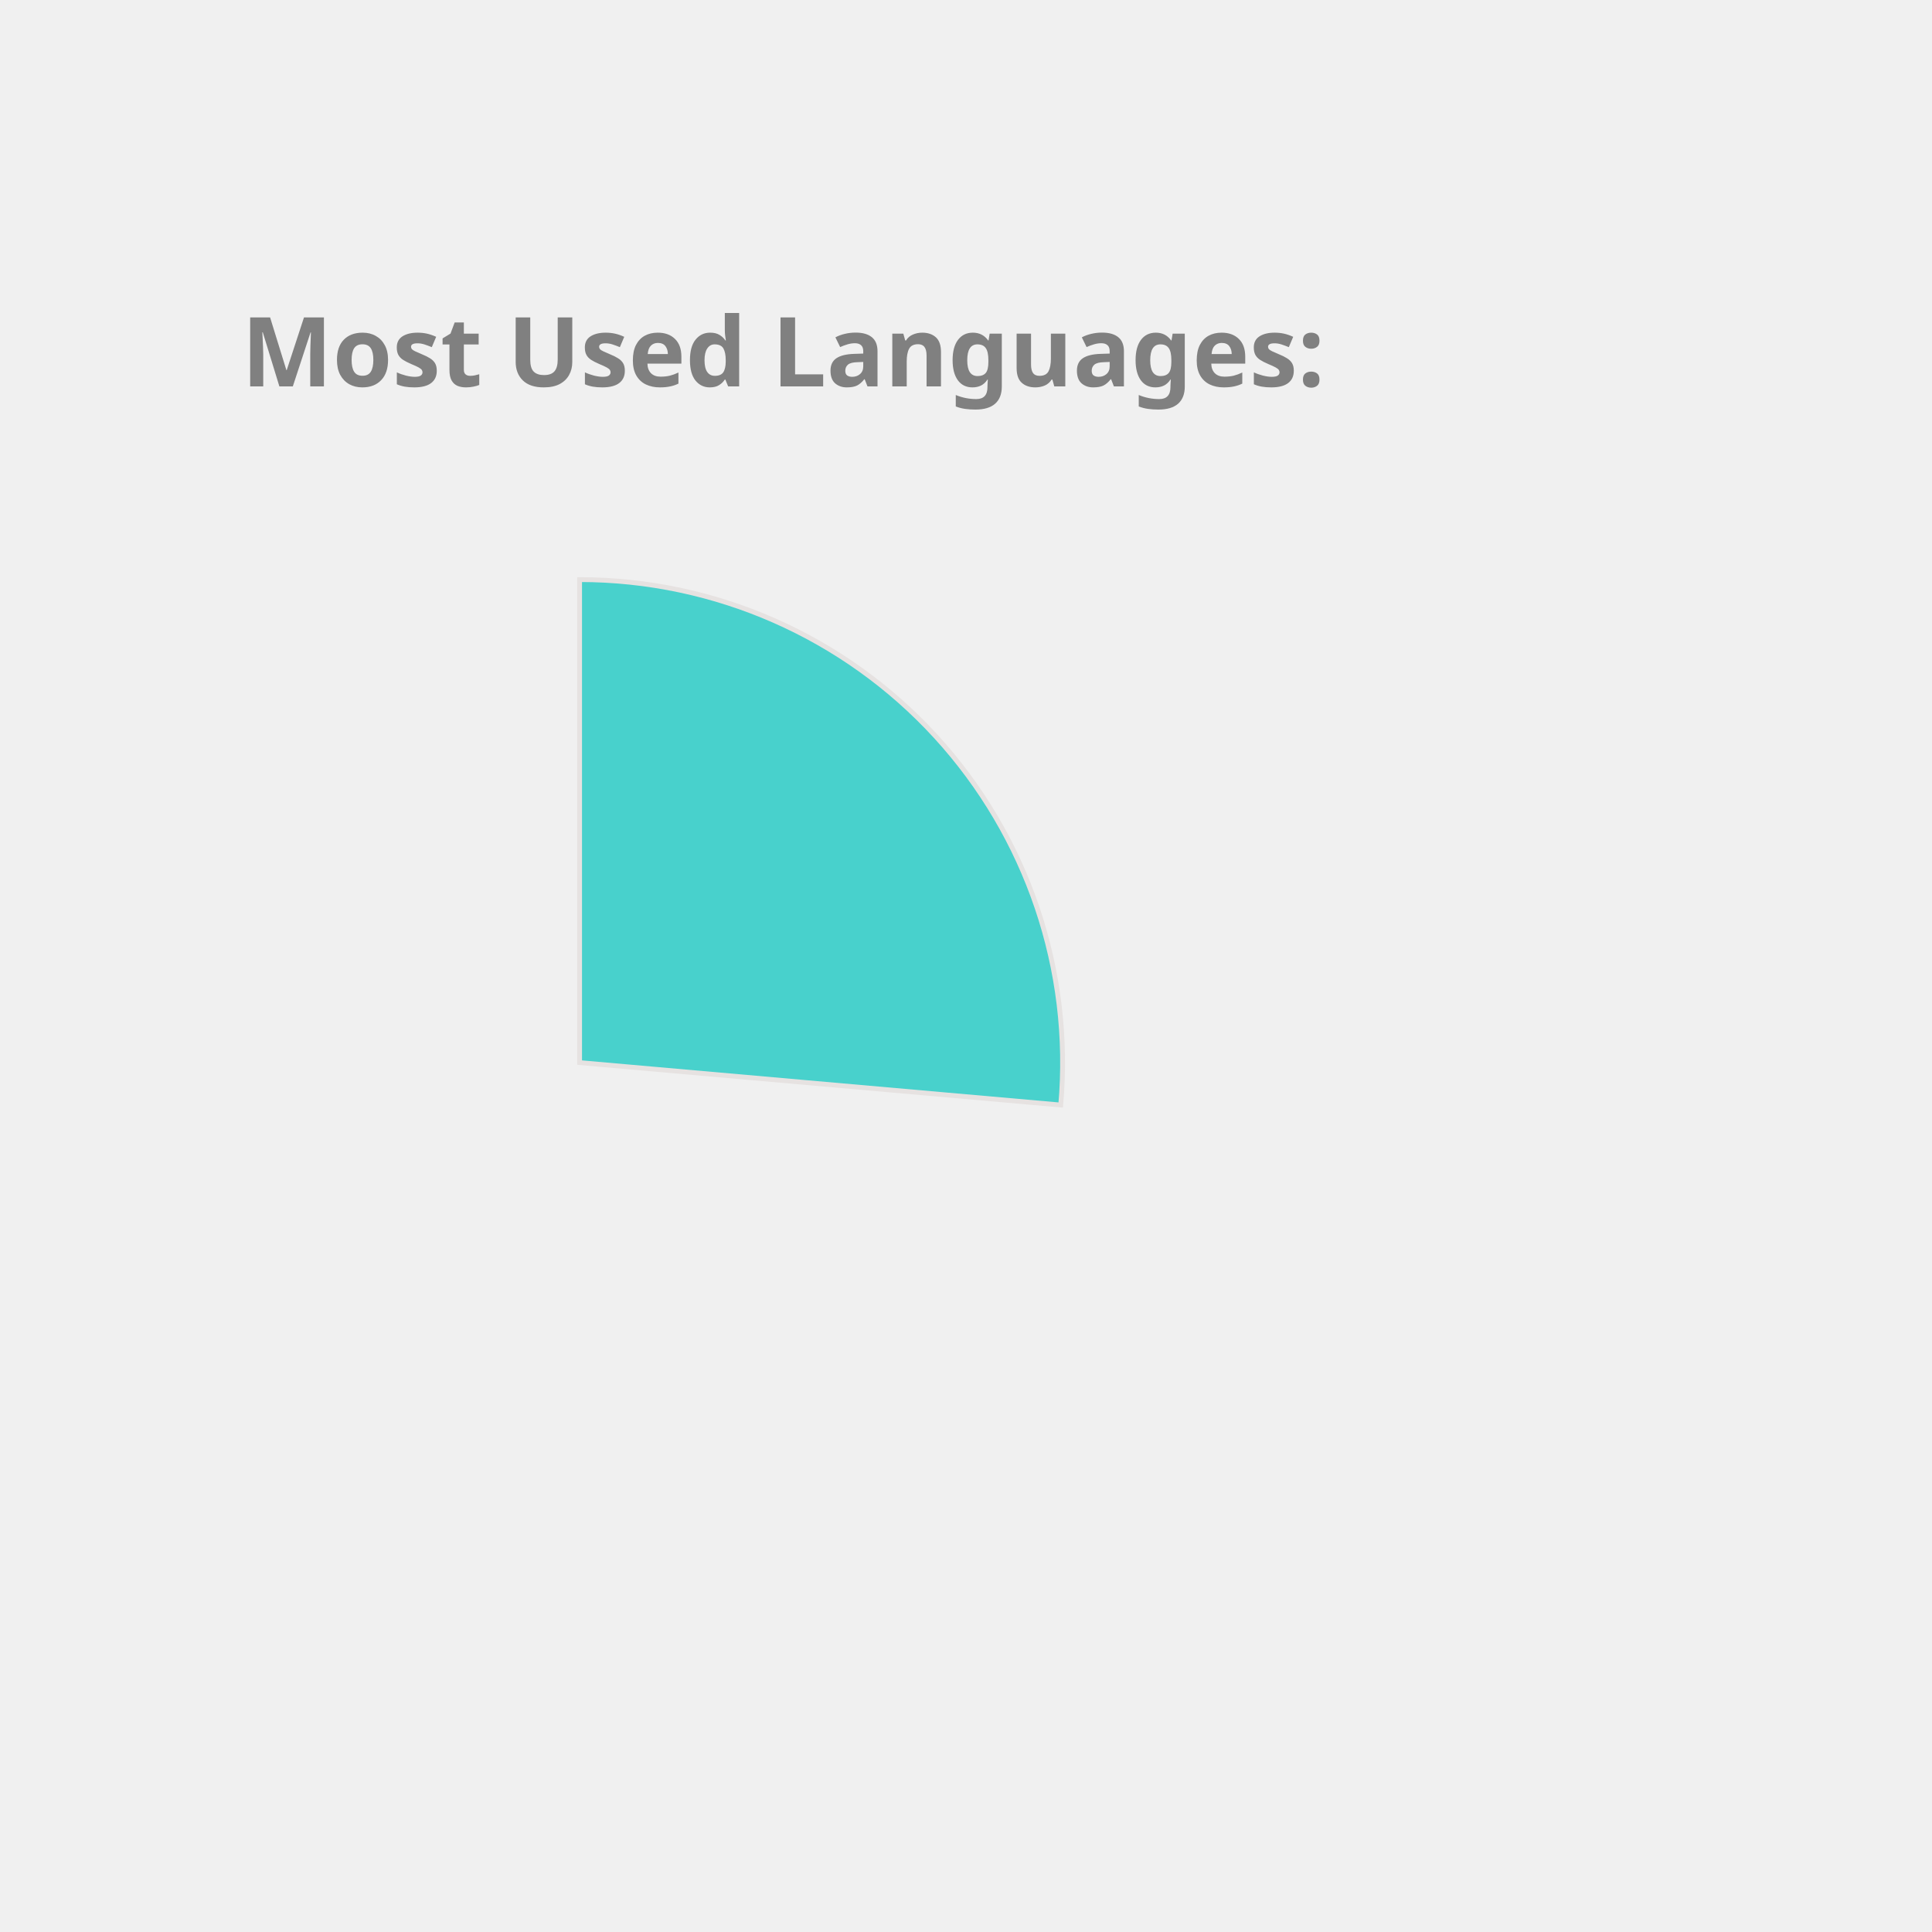
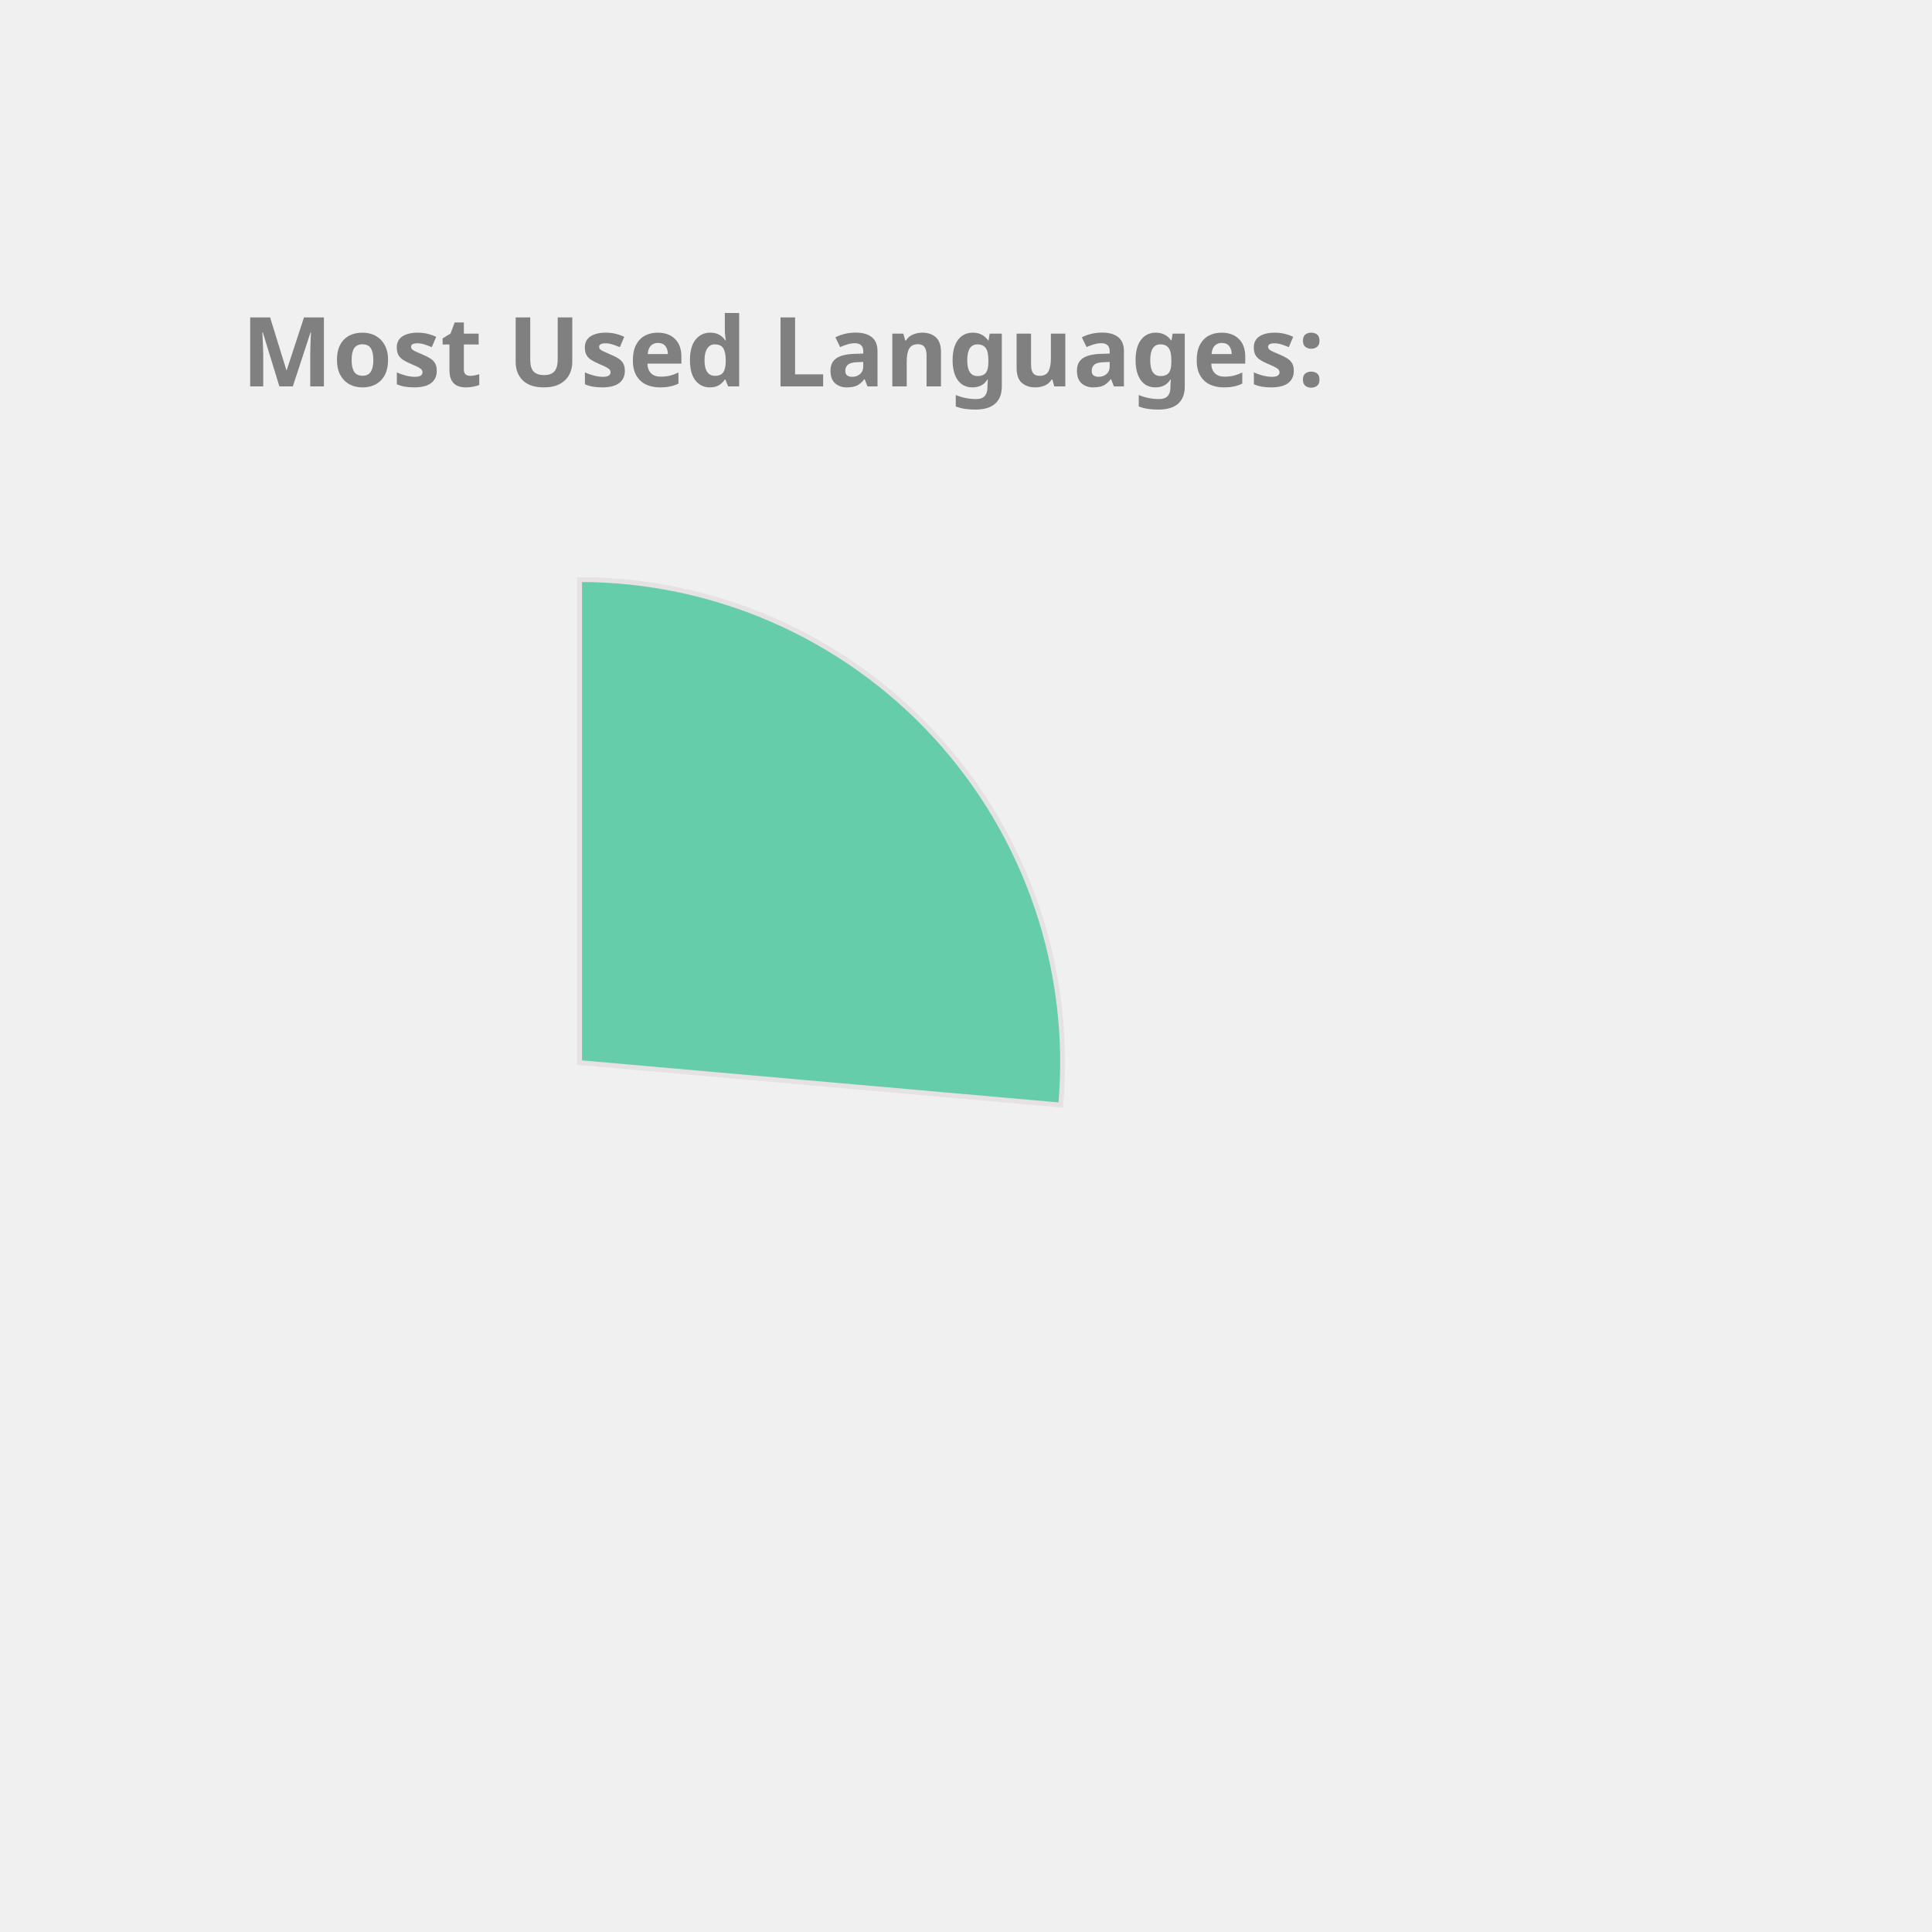
<svg xmlns="http://www.w3.org/2000/svg" height="350px" width="350px" viewBox="0 0 400 400">
  <style> 
        .label {
                font: bold 20px sans-serif;
                color: #404040;
                -webkit-text-stroke: 1px white;
        }

        path {
                stroke: #E6E2E1;
                stroke-width: 1px;
                transform: translate(60px, 100px);
        }

        .path_1 {
                animation: fadeIn 5s linear forwards;
        }

        .path_2 {
                transform: scale(0);
                animation: fadeIn 5s linear forwards 5s;
        }


        
        .path_3 {
                transform: scale(0);
                animation: fadeIn 5s linear forwards 10s;
        }


        .path_4 {
                transform: scale(0);
                animation: fadeIn 5s linear forwards 15s;
        }

        .path_5 {
                transform: scale(0);
                animation: fadeIn 5s linear forwards 20s;
        }

        .path_6 {
                transform: scale(0);
                animation: fadeIn 5s linear forwards 25s;
        }

        .path_7 {
                transform: scale(0);
                animation: fadeIn 5s linear forwards 30s;
        }

        .path_8 {
                transform: scale(0);
                animation: fadeIn 5s linear forwards 35s;
        }

        .path_9 {
                transform: scale(0);
                animation: fadeIn 5s linear forwards 40s;
        }

        .path_10 {
                transform: scale(0);
                animation: fadeIn 5s linear forwards 45s;
        }

        @keyframes fadeIn {
                0% {                        
                        transform: translate(250px, 300px) rotate(0deg) scale(0);
                        
                }
                50% {
                        transform: translate(150px, 220px) rotate(180deg) scale(0.5);
                        
                }
                
                100% {
                        transform: translate(60px, 120px) rotate(360deg) scale(1);
                        
                }
        }
        .txt_1 {
                opacity: 0;
                animation: txtShow 5s linear forwards 0s;
        }

        .txt_2 {
                opacity: 0;
                animation: txtShow 5s linear forwards 5s;
        }

        .txt_3 {
                opacity: 0;
                animation: txtShow 5s linear forwards 10s;
        }

        .txt_4 {
                opacity: 0;
                animation: txtShow 5s linear forwards 15s;
        }

        .txt_5 {
                opacity: 0;
                animation: txtShow 5s linear forwards 20s;
        }

        .txt_6 {
                opacity: 0;
                animation: txtShow 5s linear forwards 25s;
        }

        .txt_7 {
                opacity: 0;
                animation: txtShow 5s linear forwards 30s;
        }

        .txt_8 {
                opacity: 0;
                animation: txtShow 5s linear forwards 35s;
        }

        .txt_9 {
                opacity: 0;
                animation: txtShow 5s linear forwards 40s;
        }

        .txt_10 {
                opacity: 0;
                animation: txtShow 5s linear forwards 45s;
        }

        @keyframes txtShow {
                0% {                        
                        opacity: 0;
                        transform: translate(0px, 0px) scale(0);
                }
                100% {
                        opacity: 1;
                        transform: translate(0px, 0px) scale(1);
                        
                }
        }
</style>
-   <path class="path_1" d="M 60,120 L 60,20 A 100,100 0 0 1 159.613,128.785 Z" fill="MediumTurquoise" stroke="#fff" stroke-width="2" />
-   <text class="txt_1" x="260" y="150" fill="MediumTurquoise" stroke="MediumTurquoise" stroke-width="1">Kotlin</text>
-   <path class="path_2" d="M 60,120 L 159.613,128.785 A 100,100 0 0 1 65.024,219.874 Z" fill="RoyalBlue" stroke="#fff" stroke-width="2" />
-   <text class="txt_2" x="260" y="170" fill="RoyalBlue" stroke="RoyalBlue" stroke-width="1">JavaScript</text>
-   <path class="path_3" d="M 60,120 L 65.024,219.874 A 100,100 0 0 1 -28.229,167.07 Z" fill="Tomato" stroke="#fff" stroke-width="2" />
-   <text class="txt_3" x="260" y="190" fill="Tomato" stroke="Tomato" stroke-width="1">TypeScript</text>
-   <path class="path_4" d="M 60,120 L -28.229,167.07 A 100,100 0 0 1 -36.372,93.31 Z" fill="SteelBlue" stroke="#fff" stroke-width="2" />
-   <text class="txt_4" x="260" y="210" fill="SteelBlue" stroke="SteelBlue" stroke-width="1">Java</text>
-   <path class="path_5" d="M 60,120 L -36.372,93.31 A 100,100 0 0 1 -6.601,45.406 Z" fill="Salmon" stroke="#fff" stroke-width="2" />
-   <text class="txt_5" x="260" y="230" fill="Salmon" stroke="Salmon" stroke-width="1">Python</text>
-   <path class="path_6" d="M 60,120 L -6.601,45.406 A 100,100 0 0 1 19.135,28.731 Z" fill="IndianRed" stroke="#fff" stroke-width="2" />
-   <text class="txt_6" x="260" y="250" fill="IndianRed" stroke="IndianRed" stroke-width="1">Rust</text>
-   <path class="path_7" d="M 60,120 L 19.135,28.731 A 100,100 0 0 1 48.09,20.712 Z" fill="DodgerBlue" stroke="#fff" stroke-width="2" />
-   <text class="txt_7" x="260" y="270" fill="DodgerBlue" stroke="DodgerBlue" stroke-width="1">HTML</text>
-   <path class="path_8" d="M 60,120 L 48.09,20.712 A 100,100 0 0 1 56.859,20.049 Z" fill="RosyBrown" stroke="#fff" stroke-width="2" />
-   <text class="txt_8" x="260" y="290" fill="RosyBrown" stroke="RosyBrown" stroke-width="1">CSS</text>
-   <path class="path_9" d="M 60,120 L 56.859,20.049 A 100,100 0 0 1 58.115,20.018 Z" fill="Orchid" stroke="#fff" stroke-width="2" />
-   <text class="txt_9" x="260" y="310" fill="Orchid" stroke="Orchid" stroke-width="1">R</text>
-   <path class="path_10" d="M 60,120 L 58.115,20.018 A 100,100 0 0 1 59.372,20.002 Z" fill="CornflowerBlue" stroke="#fff" stroke-width="2" />
-   <text class="txt_10" x="260" y="330" fill="CornflowerBlue" stroke="CornflowerBlue" stroke-width="1">Shell</text>
+   <path class="path_1" d="M 60,120 L 60,20 A 100,100 0 0 1 159.613,128.785 Z" fill="MediumAquaMarine" stroke="#fff" stroke-width="2" />
+   <text class="txt_1" x="260" y="150" fill="MediumAquaMarine" stroke="MediumAquaMarine" stroke-width="1">Kotlin</text>
+   <path class="path_2" d="M 60,120 L 159.613,128.785 A 100,100 0 0 1 65.024,219.874 Z" fill="DodgerBlue" stroke="#fff" stroke-width="2" />
+   <text class="txt_2" x="260" y="170" fill="DodgerBlue" stroke="DodgerBlue" stroke-width="1">JavaScript</text>
+   <path class="path_3" d="M 60,120 L 65.024,219.874 A 100,100 0 0 1 -28.229,167.07 Z" fill="Gold" stroke="#fff" stroke-width="2" />
+   <text class="txt_3" x="260" y="190" fill="Gold" stroke="Gold" stroke-width="1">TypeScript</text>
+   <path class="path_4" d="M 60,120 L -28.229,167.07 A 100,100 0 0 1 -36.372,93.31 Z" fill="CornflowerBlue" stroke="#fff" stroke-width="2" />
+   <text class="txt_4" x="260" y="210" fill="CornflowerBlue" stroke="CornflowerBlue" stroke-width="1">Java</text>
+   <path class="path_5" d="M 60,120 L -36.372,93.31 A 100,100 0 0 1 -6.601,45.406 Z" fill="IndianRed" stroke="#fff" stroke-width="2" />
+   <text class="txt_5" x="260" y="230" fill="IndianRed" stroke="IndianRed" stroke-width="1">Python</text>
+   <path class="path_6" d="M 60,120 L -6.601,45.406 A 100,100 0 0 1 19.135,28.731 Z" fill="LightSeaGreen" stroke="#fff" stroke-width="2" />
+   <text class="txt_6" x="260" y="250" fill="LightSeaGreen" stroke="LightSeaGreen" stroke-width="1">Rust</text>
+   <path class="path_7" d="M 60,120 L 19.135,28.731 A 100,100 0 0 1 48.09,20.712 Z" fill="RosyBrown" stroke="#fff" stroke-width="2" />
+   <text class="txt_7" x="260" y="270" fill="RosyBrown" stroke="RosyBrown" stroke-width="1">HTML</text>
+   <path class="path_8" d="M 60,120 L 48.09,20.712 A 100,100 0 0 1 56.859,20.049 Z" fill="SteelBlue" stroke="#fff" stroke-width="2" />
+   <text class="txt_8" x="260" y="290" fill="SteelBlue" stroke="SteelBlue" stroke-width="1">CSS</text>
+   <path class="path_9" d="M 60,120 L 56.859,20.049 A 100,100 0 0 1 58.115,20.018 Z" fill="Salmon" stroke="#fff" stroke-width="2" />
+   <text class="txt_9" x="260" y="310" fill="Salmon" stroke="Salmon" stroke-width="1">R</text>
+   <path class="path_10" d="M 60,120 L 58.115,20.018 A 100,100 0 0 1 59.372,20.002 Z" fill="MediumSlateBlue" stroke="#fff" stroke-width="2" />
+   <text class="txt_10" x="260" y="330" fill="MediumSlateBlue" stroke="MediumSlateBlue" stroke-width="1">Shell</text>
  <g class="label">
    <text x="50" y="80" fill="grey">Most Used Languages:</text>
  </g>
</svg>
